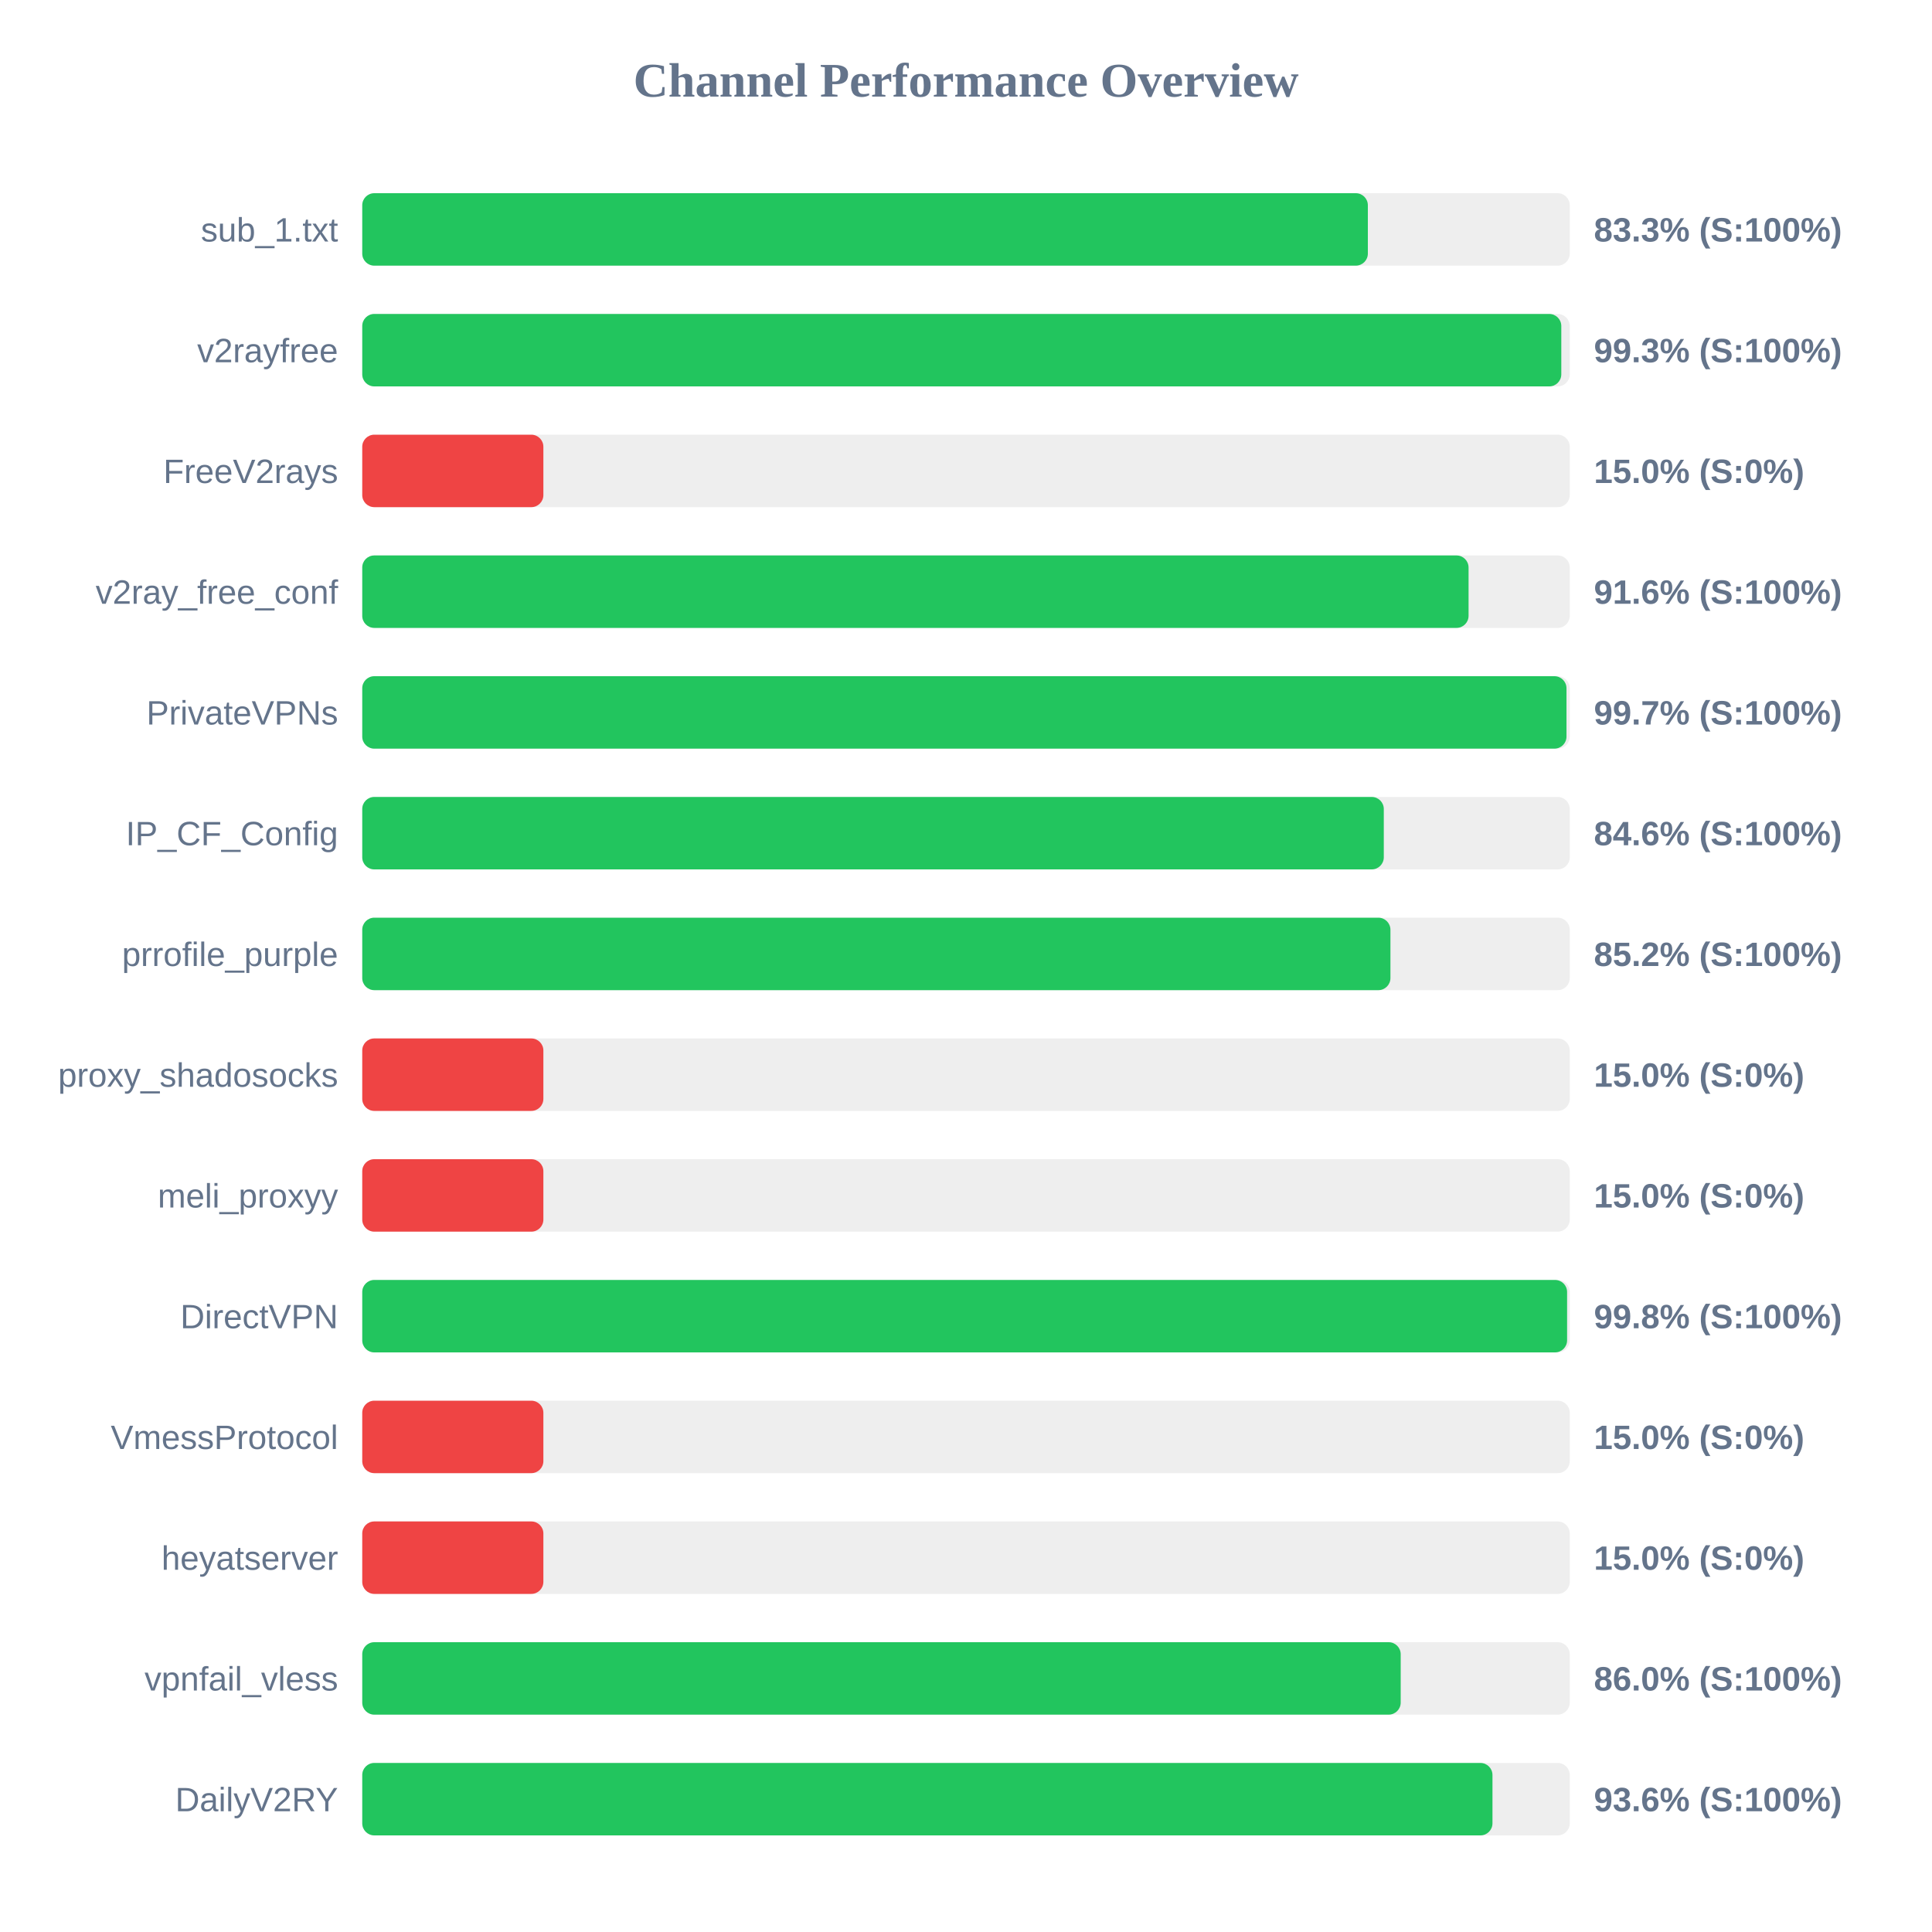
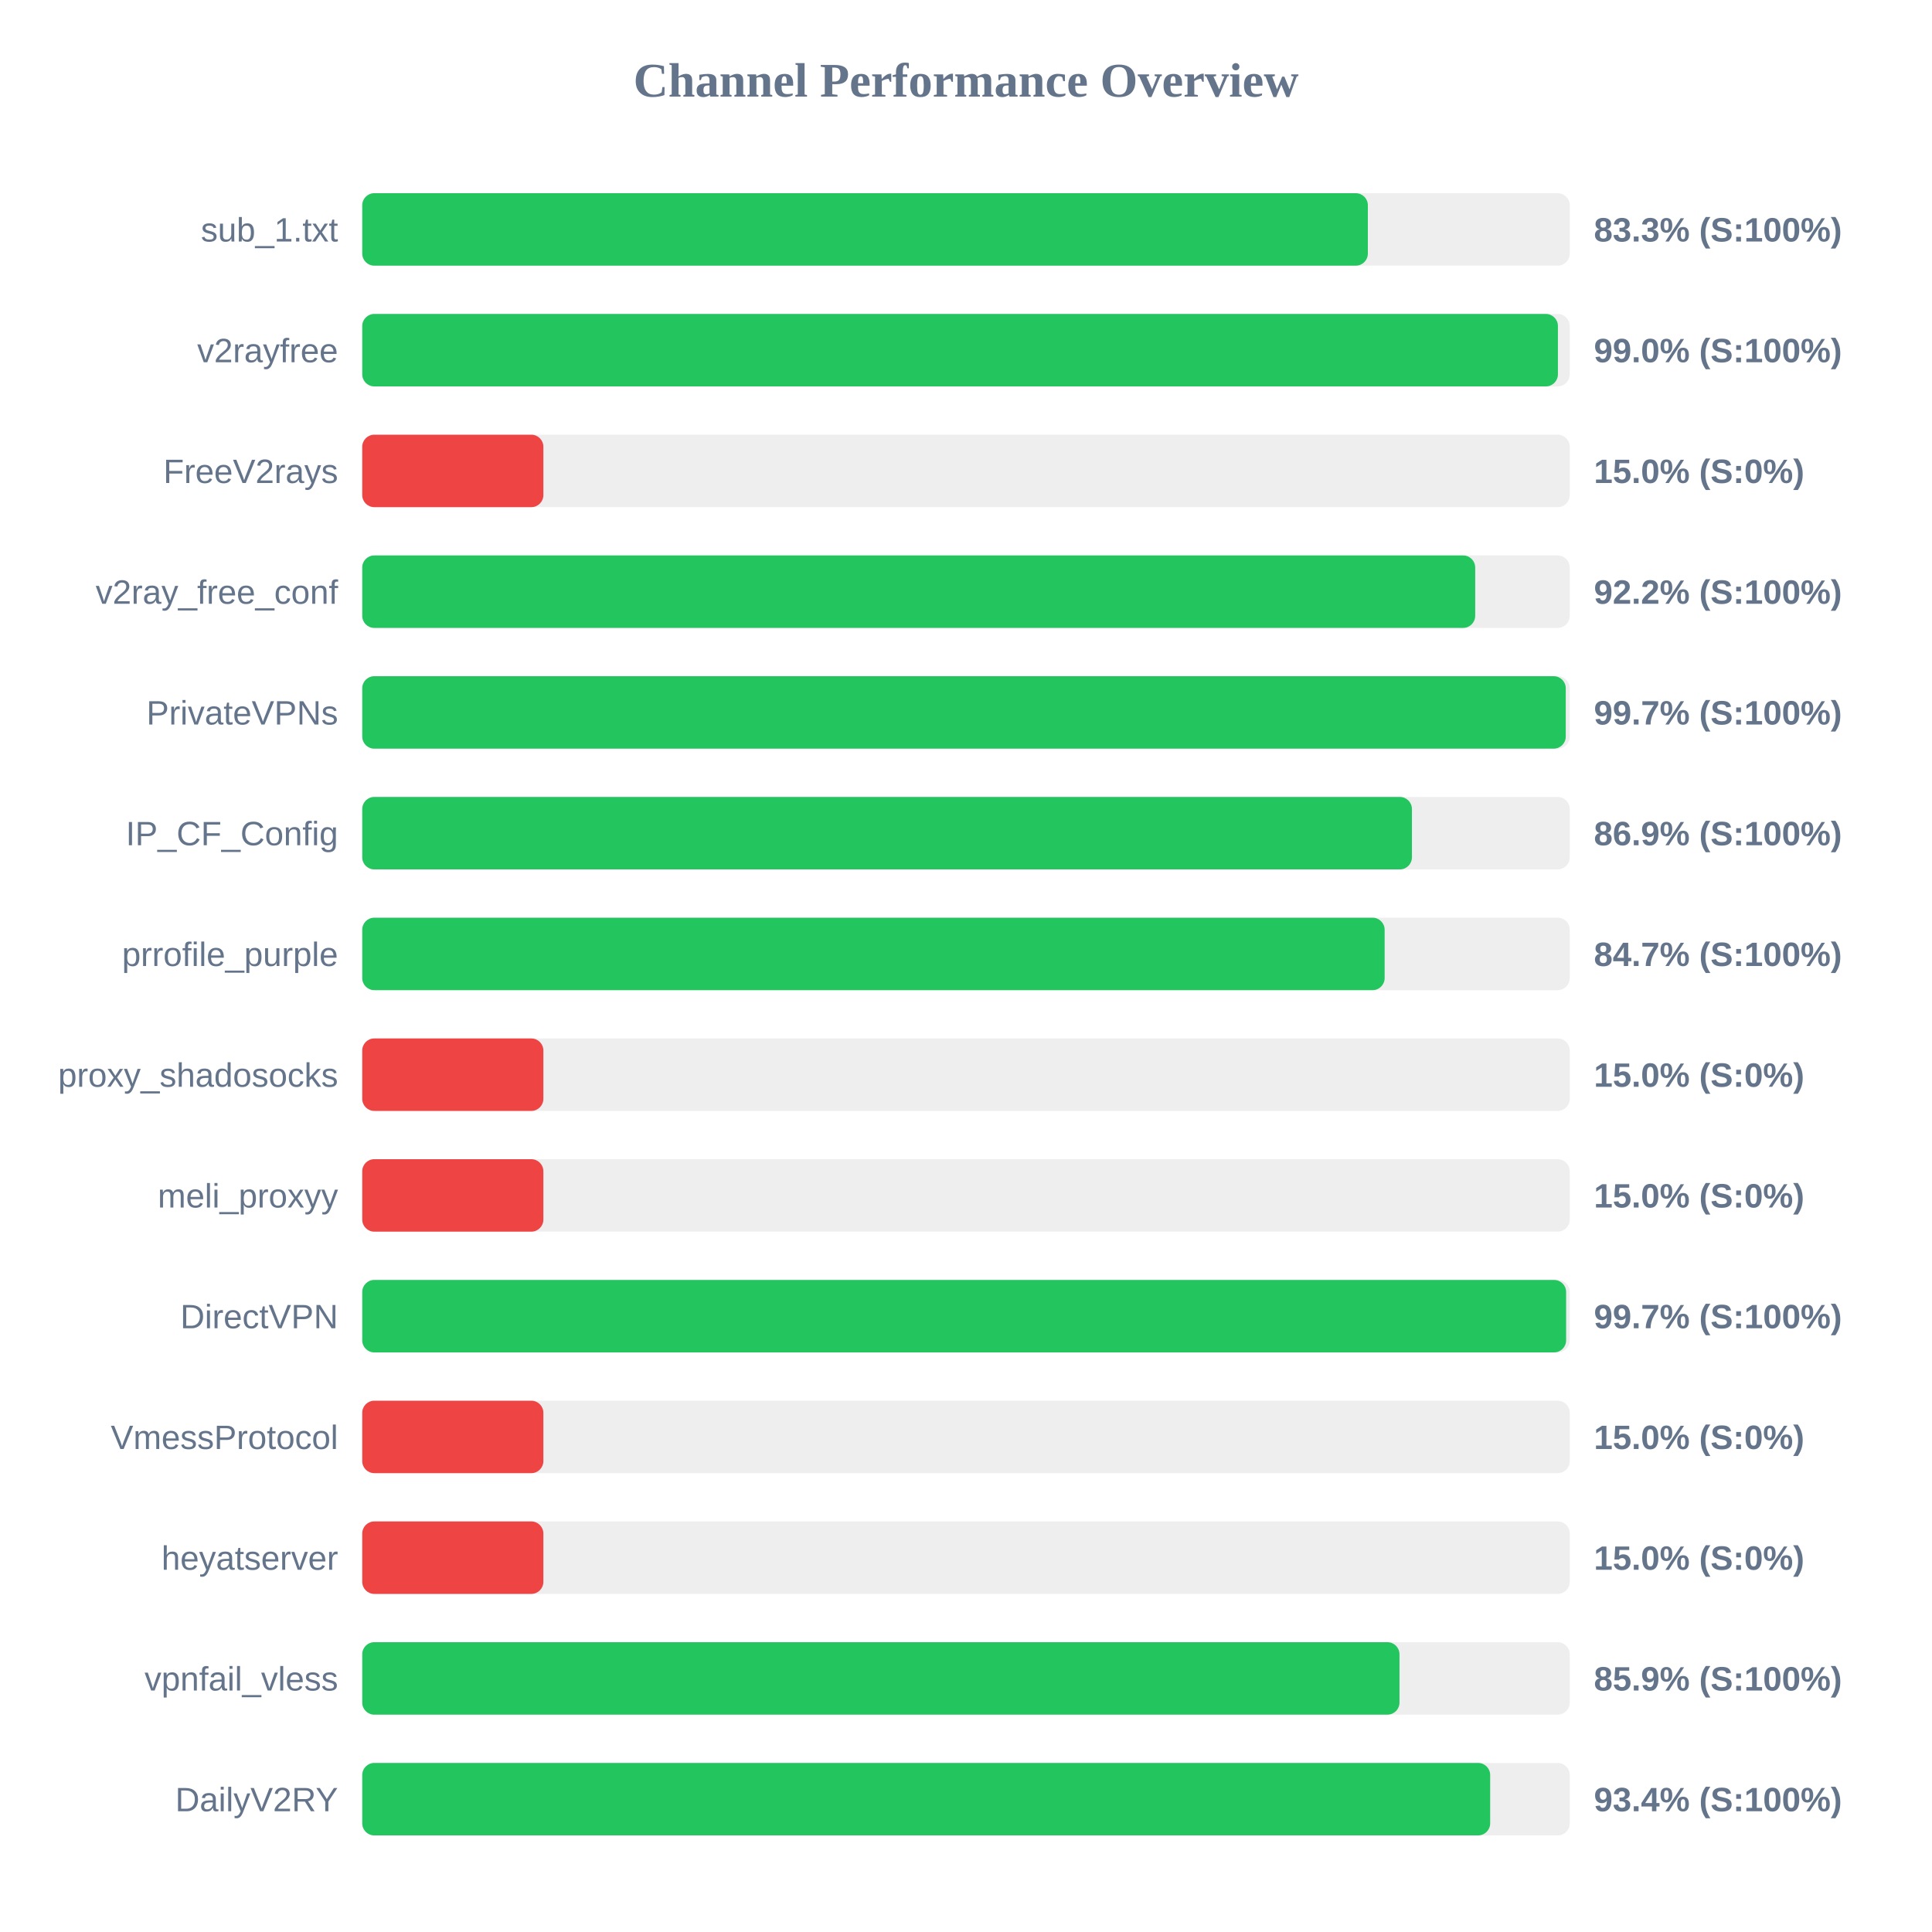
<svg xmlns="http://www.w3.org/2000/svg" width="800" height="800" version="1.1">
  <style>
        .row { font: 14px Arial; fill: #64748b; }
        .score { font: bold 14px Arial; fill: #64748b; }
    </style>
  <text x="400" y="40" text-anchor="middle" font-size="20px" font-weight="bold" fill="#64748b">Channel Performance Overview</text>
  <rect x="150" y="80" width="500" height="30" fill="#eee" rx="5" />
  <rect x="150" y="80" width="416.4" height="30" fill="#22c55e" rx="5" />
  <text x="140" y="100" text-anchor="end" class="row">sub_1.txt</text>
  <text x="660" y="100" text-anchor="start" class="score">83.3% (S:100%)</text>
  <rect x="150" y="130" width="500" height="30" fill="#eee" rx="5" />
-   <rect x="150" y="130" width="496.5" height="30" fill="#22c55e" rx="5" />
+   <rect x="150" y="130" width="495.1" height="30" fill="#22c55e" rx="5" />
  <text x="140" y="150" text-anchor="end" class="row">v2rayfree</text>
-   <text x="660" y="150" text-anchor="start" class="score">99.3% (S:100%)</text>
+   <text x="660" y="150" text-anchor="start" class="score">99.0% (S:100%)</text>
  <rect x="150" y="180" width="500" height="30" fill="#eee" rx="5" />
  <rect x="150" y="180" width="75.0" height="30" fill="#ef4444" rx="5" />
  <text x="140" y="200" text-anchor="end" class="row">FreeV2rays</text>
  <text x="660" y="200" text-anchor="start" class="score">15.0% (S:0%)</text>
  <rect x="150" y="230" width="500" height="30" fill="#eee" rx="5" />
-   <rect x="150" y="230" width="458.1" height="30" fill="#22c55e" rx="5" />
+   <rect x="150" y="230" width="460.85" height="30" fill="#22c55e" rx="5" />
  <text x="140" y="250" text-anchor="end" class="row">v2ray_free_conf</text>
-   <text x="660" y="250" text-anchor="start" class="score">91.6% (S:100%)</text>
+   <text x="660" y="250" text-anchor="start" class="score">92.2% (S:100%)</text>
  <rect x="150" y="280" width="500" height="30" fill="#eee" rx="5" />
-   <rect x="150" y="280" width="498.65" height="30" fill="#22c55e" rx="5" />
+   <rect x="150" y="280" width="498.35" height="30" fill="#22c55e" rx="5" />
  <text x="140" y="300" text-anchor="end" class="row">PrivateVPNs</text>
  <text x="660" y="300" text-anchor="start" class="score">99.7% (S:100%)</text>
  <rect x="150" y="330" width="500" height="30" fill="#eee" rx="5" />
-   <rect x="150" y="330" width="423.0" height="30" fill="#22c55e" rx="5" />
+   <rect x="150" y="330" width="434.65" height="30" fill="#22c55e" rx="5" />
  <text x="140" y="350" text-anchor="end" class="row">IP_CF_Config</text>
-   <text x="660" y="350" text-anchor="start" class="score">84.6% (S:100%)</text>
+   <text x="660" y="350" text-anchor="start" class="score">86.9% (S:100%)</text>
  <rect x="150" y="380" width="500" height="30" fill="#eee" rx="5" />
-   <rect x="150" y="380" width="425.75" height="30" fill="#22c55e" rx="5" />
+   <rect x="150" y="380" width="423.35" height="30" fill="#22c55e" rx="5" />
  <text x="140" y="400" text-anchor="end" class="row">prrofile_purple</text>
-   <text x="660" y="400" text-anchor="start" class="score">85.2% (S:100%)</text>
+   <text x="660" y="400" text-anchor="start" class="score">84.7% (S:100%)</text>
  <rect x="150" y="430" width="500" height="30" fill="#eee" rx="5" />
  <rect x="150" y="430" width="75.0" height="30" fill="#ef4444" rx="5" />
  <text x="140" y="450" text-anchor="end" class="row">proxy_shadosocks</text>
  <text x="660" y="450" text-anchor="start" class="score">15.0% (S:0%)</text>
  <rect x="150" y="480" width="500" height="30" fill="#eee" rx="5" />
  <rect x="150" y="480" width="75.0" height="30" fill="#ef4444" rx="5" />
  <text x="140" y="500" text-anchor="end" class="row">meli_proxyy</text>
  <text x="660" y="500" text-anchor="start" class="score">15.0% (S:0%)</text>
  <rect x="150" y="530" width="500" height="30" fill="#eee" rx="5" />
-   <rect x="150" y="530" width="498.9" height="30" fill="#22c55e" rx="5" />
+   <rect x="150" y="530" width="498.5" height="30" fill="#22c55e" rx="5" />
  <text x="140" y="550" text-anchor="end" class="row">DirectVPN</text>
-   <text x="660" y="550" text-anchor="start" class="score">99.8% (S:100%)</text>
+   <text x="660" y="550" text-anchor="start" class="score">99.7% (S:100%)</text>
  <rect x="150" y="580" width="500" height="30" fill="#eee" rx="5" />
  <rect x="150" y="580" width="75.0" height="30" fill="#ef4444" rx="5" />
  <text x="140" y="600" text-anchor="end" class="row">VmessProtocol</text>
  <text x="660" y="600" text-anchor="start" class="score">15.0% (S:0%)</text>
  <rect x="150" y="630" width="500" height="30" fill="#eee" rx="5" />
  <rect x="150" y="630" width="75.0" height="30" fill="#ef4444" rx="5" />
  <text x="140" y="650" text-anchor="end" class="row">heyatserver</text>
  <text x="660" y="650" text-anchor="start" class="score">15.0% (S:0%)</text>
  <rect x="150" y="680" width="500" height="30" fill="#eee" rx="5" />
-   <rect x="150" y="680" width="430.0" height="30" fill="#22c55e" rx="5" />
+   <rect x="150" y="680" width="429.5" height="30" fill="#22c55e" rx="5" />
  <text x="140" y="700" text-anchor="end" class="row">vpnfail_vless</text>
-   <text x="660" y="700" text-anchor="start" class="score">86.0% (S:100%)</text>
+   <text x="660" y="700" text-anchor="start" class="score">85.9% (S:100%)</text>
  <rect x="150" y="730" width="500" height="30" fill="#eee" rx="5" />
-   <rect x="150" y="730" width="468.0" height="30" fill="#22c55e" rx="5" />
+   <rect x="150" y="730" width="467.05" height="30" fill="#22c55e" rx="5" />
  <text x="140" y="750" text-anchor="end" class="row">DailyV2RY</text>
-   <text x="660" y="750" text-anchor="start" class="score">93.6% (S:100%)</text>
+   <text x="660" y="750" text-anchor="start" class="score">93.4% (S:100%)</text>
</svg>
